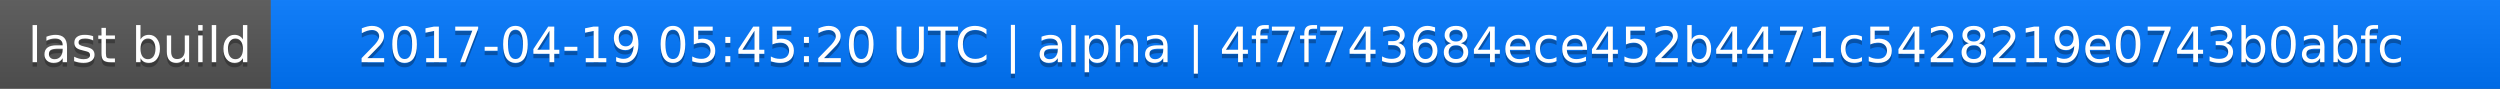
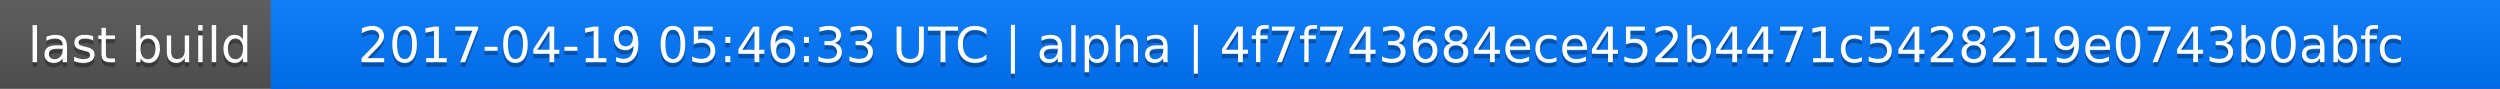
<svg xmlns="http://www.w3.org/2000/svg" width="563" height="20">
  <linearGradient id="a" x2="0" y2="100%">
    <stop offset="0" stop-color="#bbb" stop-opacity=".1" />
    <stop offset="1" stop-opacity=".1" />
  </linearGradient>
  <rect rx="0" width="563" height="20" fill="#555" />
  <rect rx="0" x="61" width="502" height="20" fill="#07f" />
  <path fill="#07f" d="M61 0h4v20h-4z" />
  <rect rx="0" width="563" height="20" fill="url(#a)" />
  <g fill="#fff" text-anchor="middle" font-family="DejaVu Sans,Verdana,Geneva,sans-serif" font-size="11">
    <text x="31.5" y="15" fill="#010101" fill-opacity=".3">last build</text>
    <text x="31.5" y="14">last build</text>
-     <text x="311" y="15" fill="#010101" fill-opacity=".3">2017-04-19 05:45:20 UTC | alpha | 4f7f743684ece452b4471c5428219e0743b0abfc</text>
-     <text x="311" y="14">2017-04-19 05:45:20 UTC | alpha | 4f7f743684ece452b4471c5428219e0743b0abfc</text>
+     <text x="311" y="15" fill="#010101" fill-opacity=".3">2017-04-19 05:46:33 UTC | alpha | 4f7f743684ece452b4471c5428219e0743b0abfc</text>
+     <text x="311" y="14">2017-04-19 05:46:33 UTC | alpha | 4f7f743684ece452b4471c5428219e0743b0abfc</text>
  </g>
</svg>
